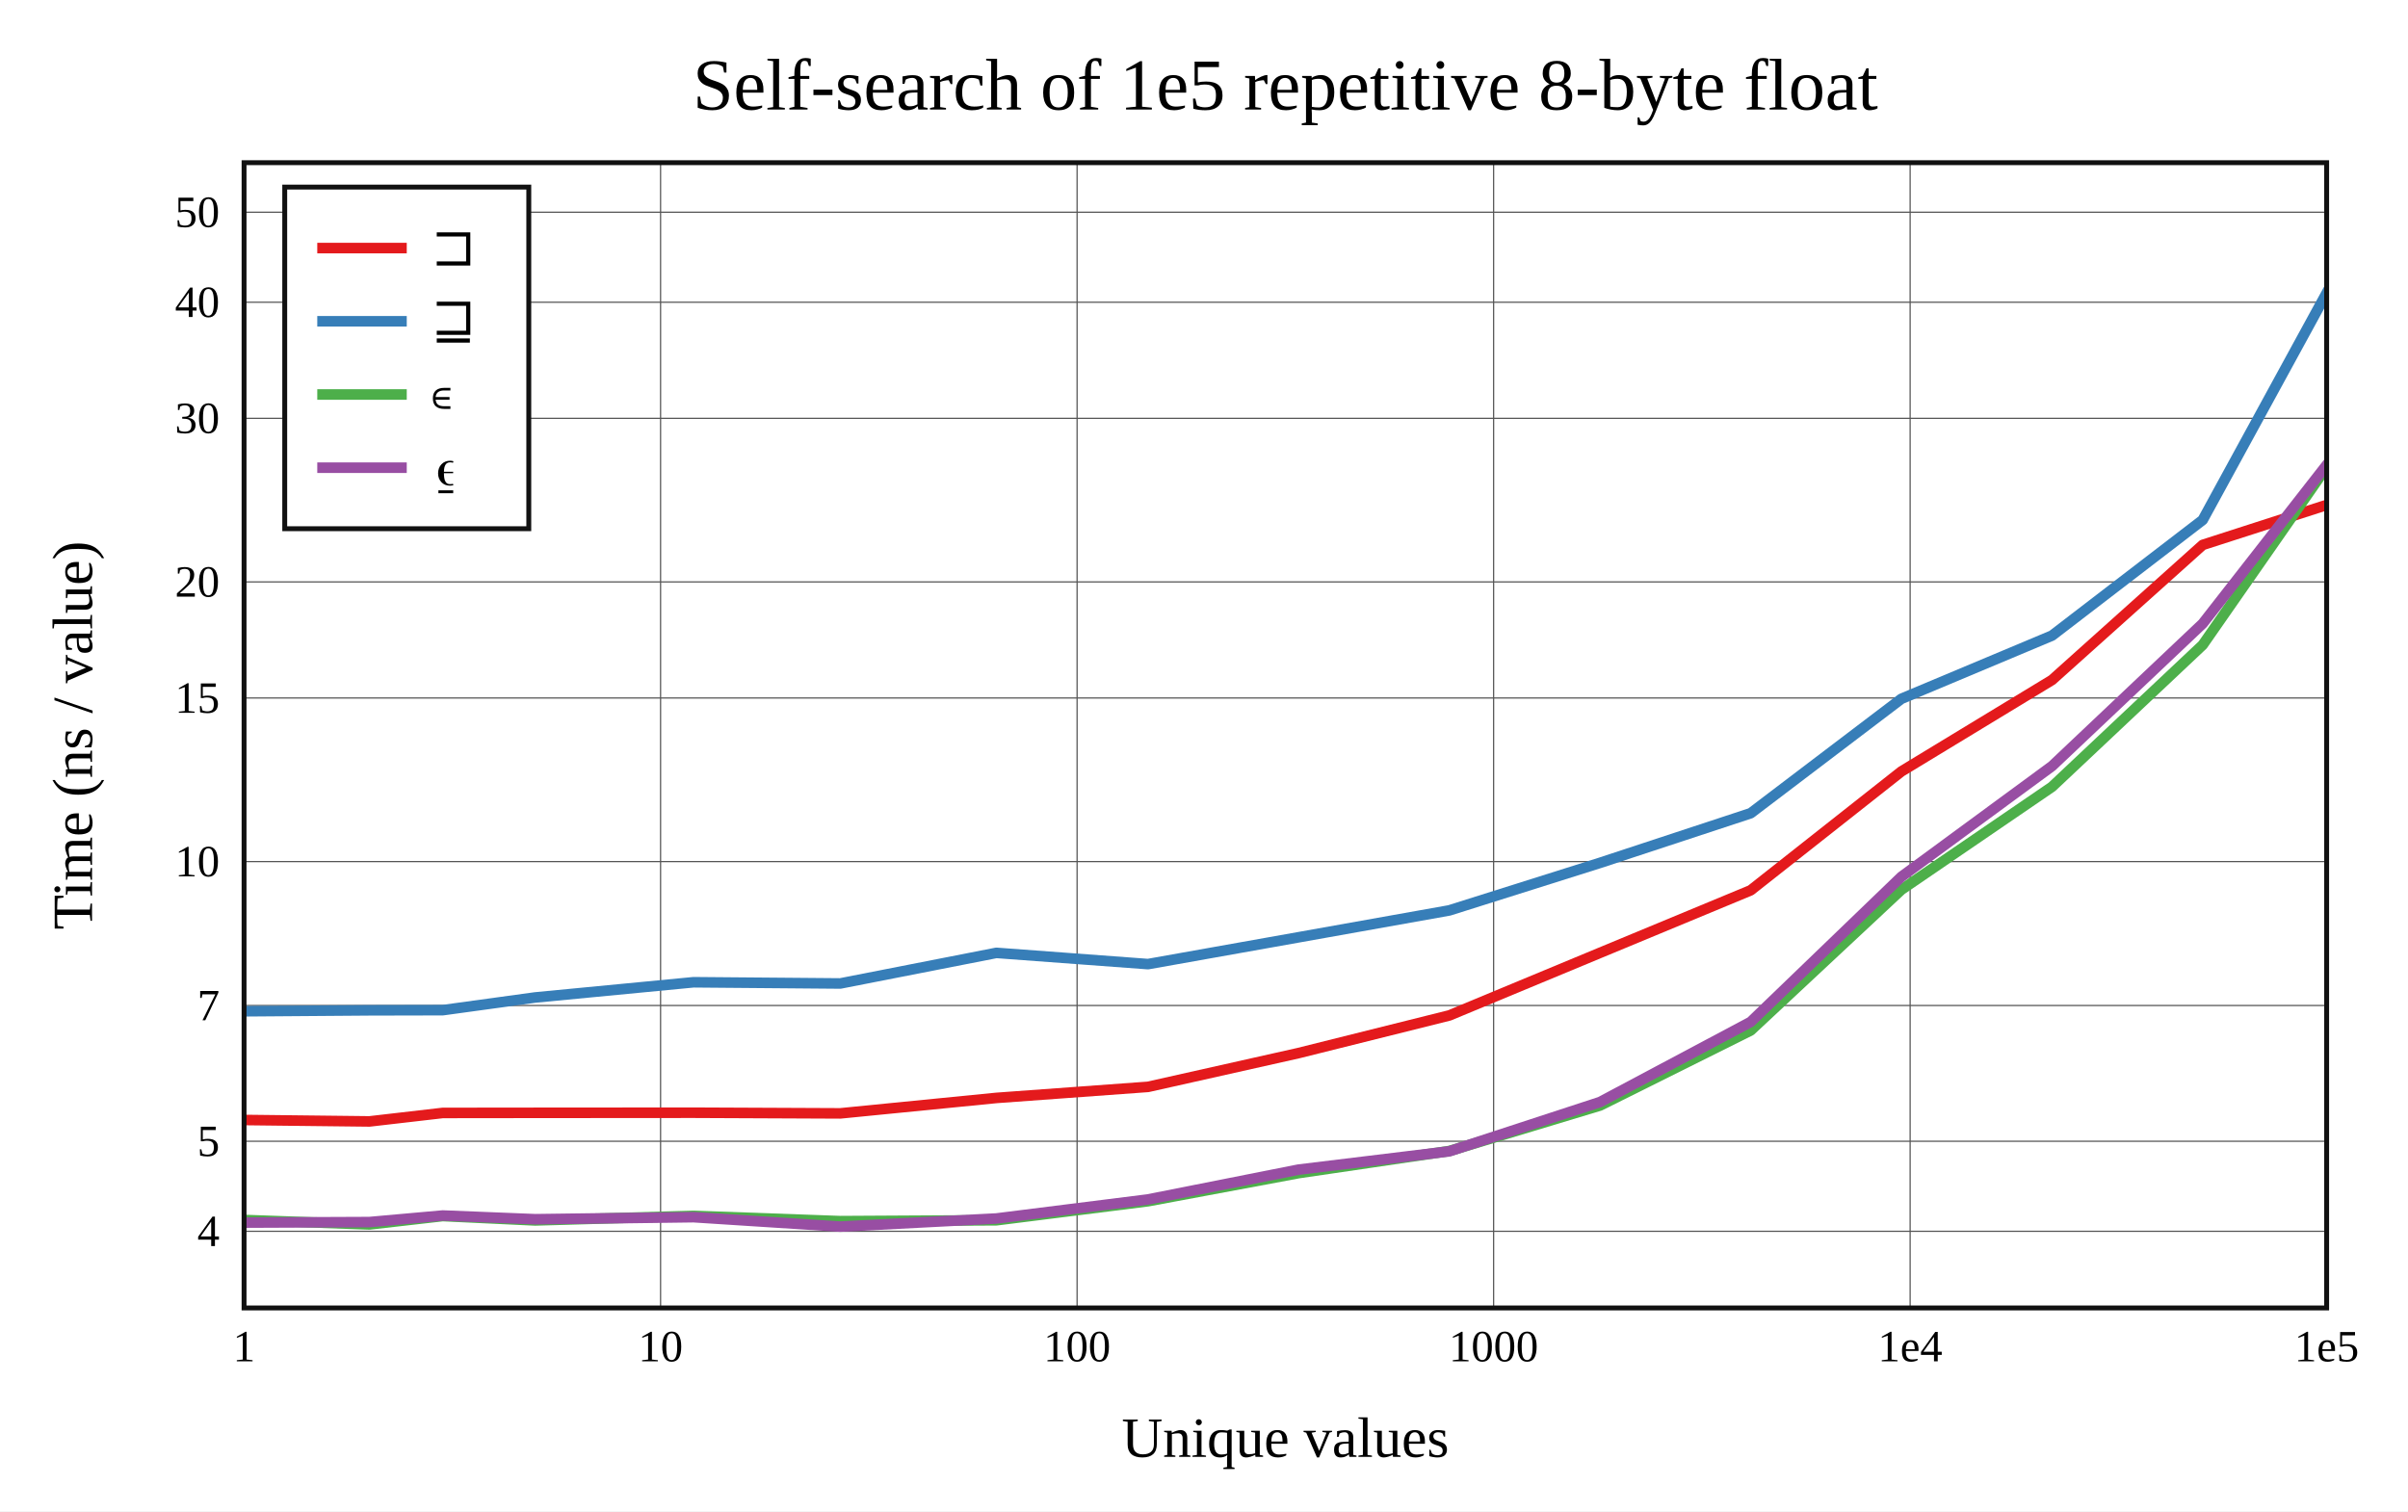
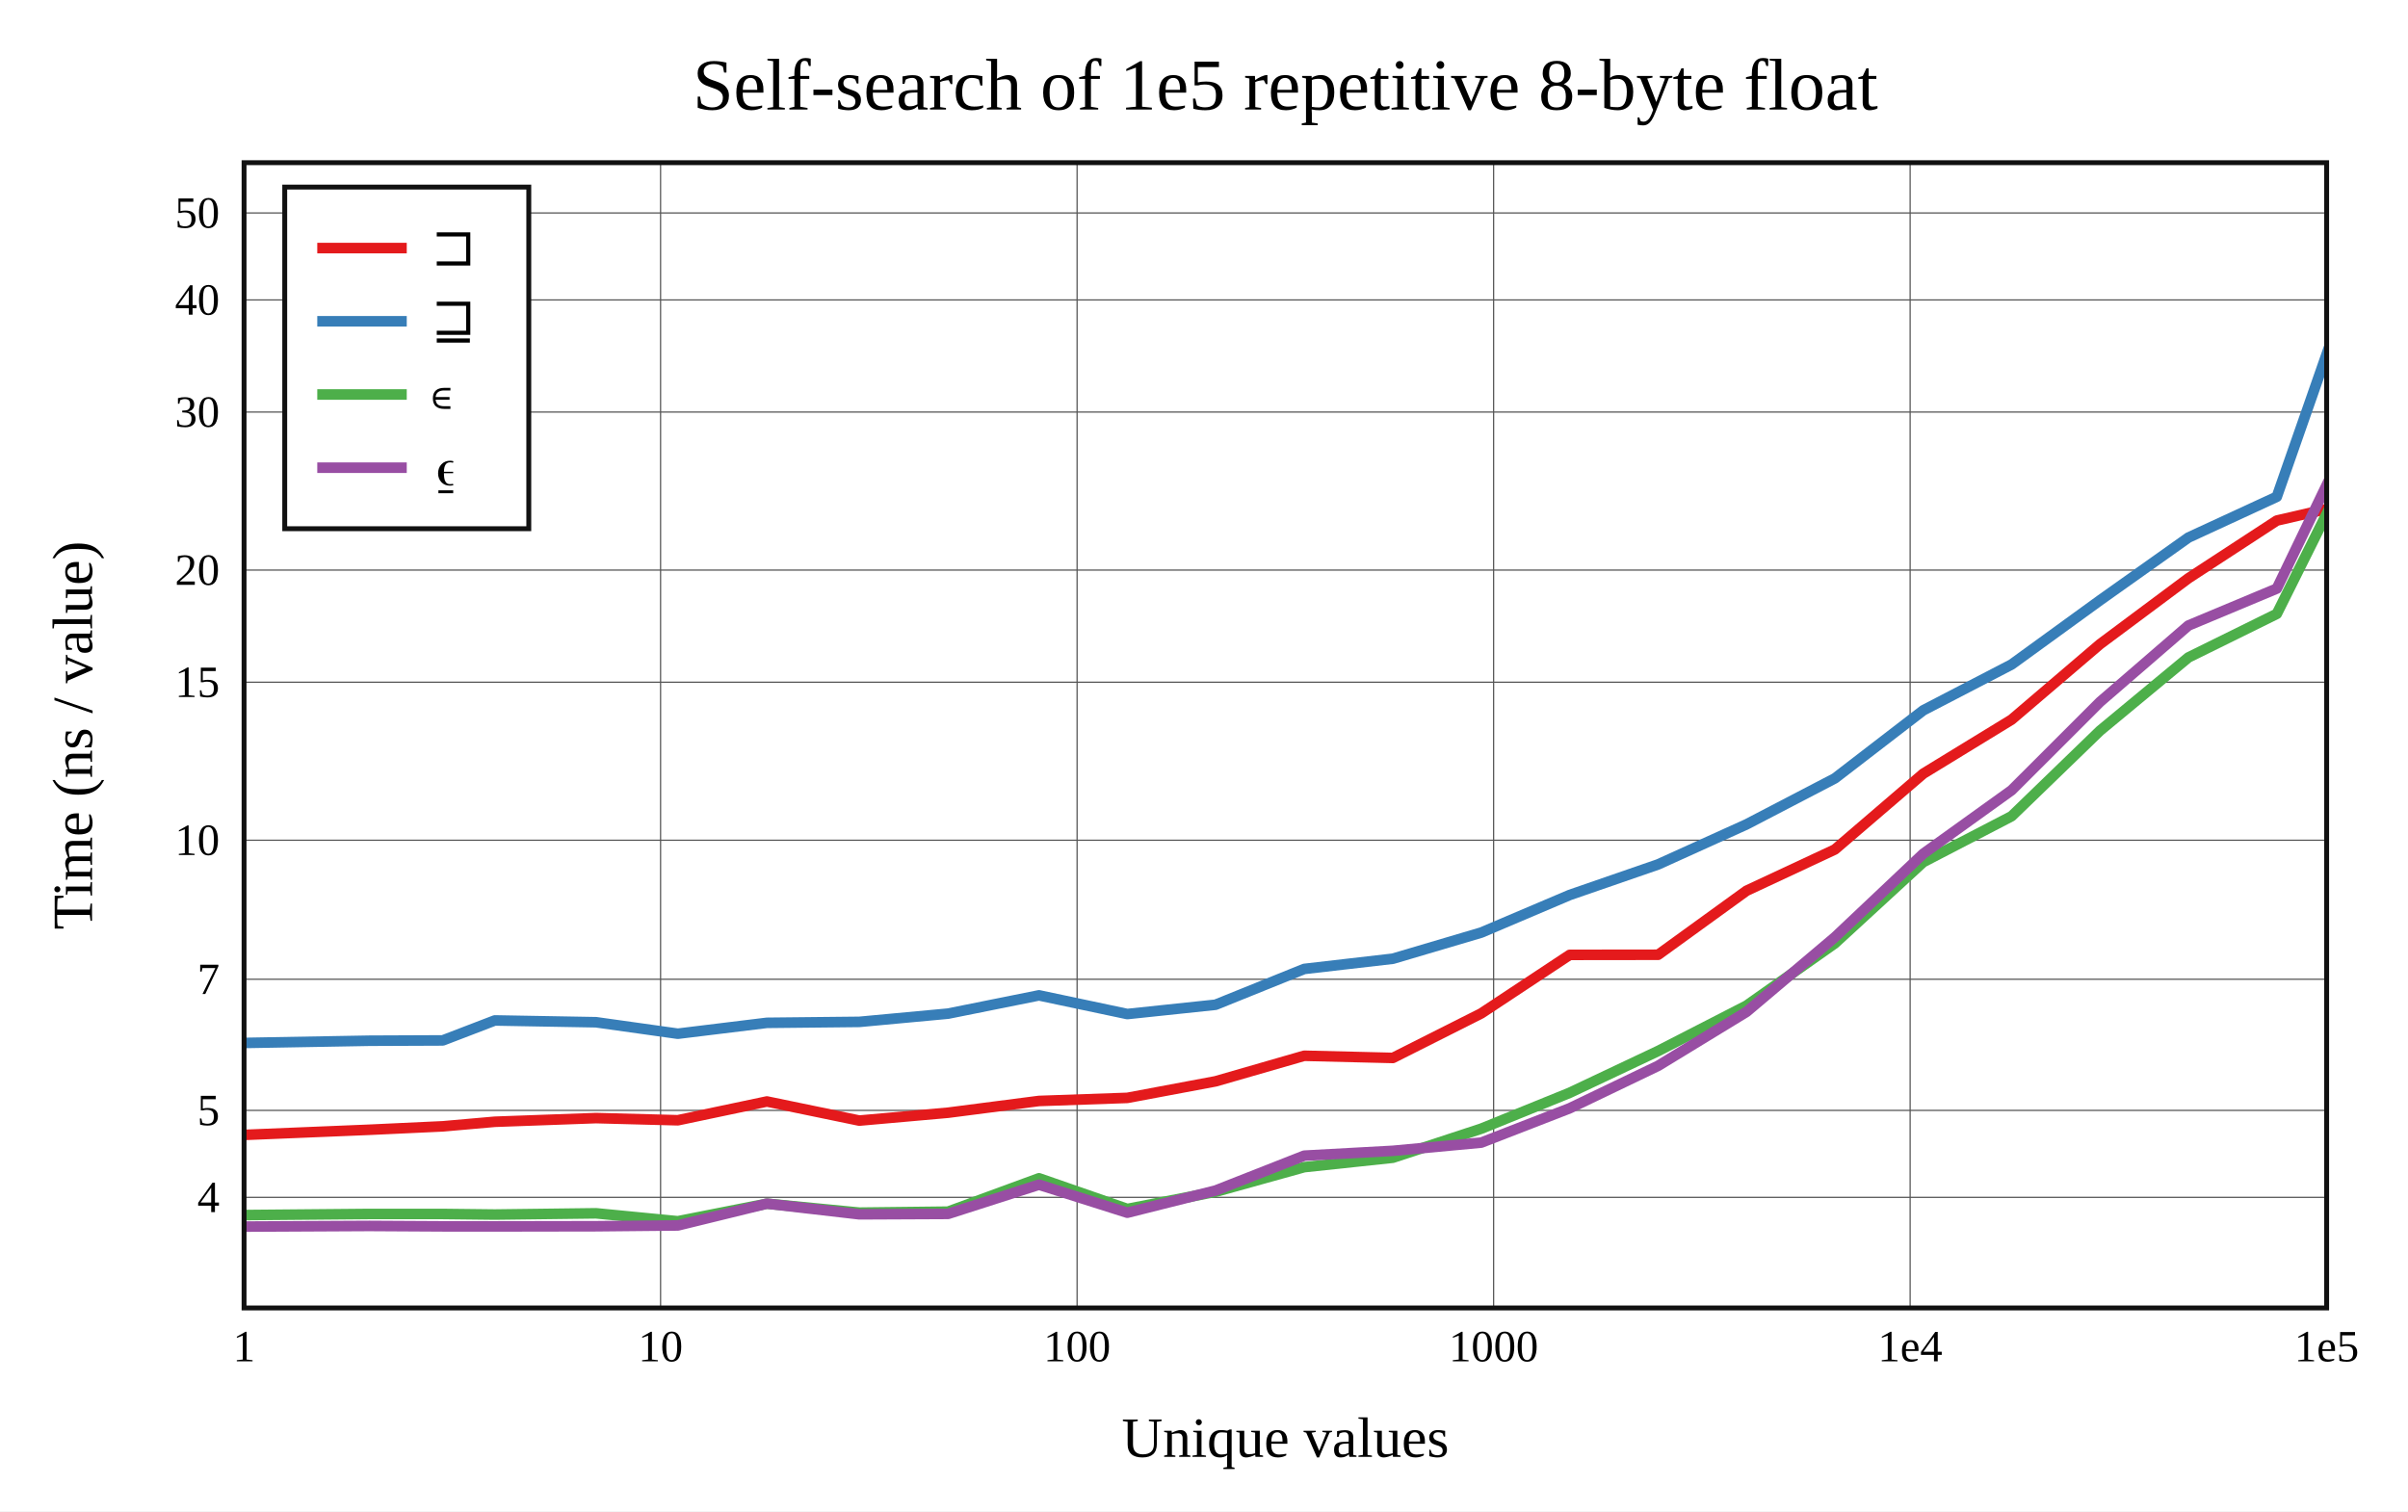
<svg xmlns="http://www.w3.org/2000/svg" viewBox="-60 -40 592 371.6" height="557.4" width="888">
  <g stroke-width="2.6" font-size="14px" text-anchor="middle">
    <defs>
      <clipPath id="clip">
        <rect x="0" y="0" width="512" height="281.6" />
      </clipPath>
    </defs>
    <rect fill="white" x="-60" y="-40" width="592" height="371.6" />
    <text dy="0.33em" font-size="18px" x="256" y="-19">Self-search of 1e5 repetitive 8-byte float</text>
    <text dy="0.33em" x="256" y="313.6">Unique values</text>
    <text dy="0.33em" transform="rotate(-90)" x="-140.8" y="-42">Time (ns / value)</text>
    <g stroke-width="0.3" stroke="#555">
      <path d="M102.4 0v281.6" />
      <path d="M204.8 0v281.6" />
      <path d="M307.2 0v281.6" />
      <path d="M409.6 0v281.6" />
-       <path d="M0 262.754h512" />
-       <path d="M0 240.616h512" />
-       <path d="M0 207.235h512" />
-       <path d="M0 171.85h512" />
-       <path d="M0 131.624h512" />
-       <path d="M0 103.083h512" />
-       <path d="M0 62.858h512" />
-       <path d="M0 34.317h512" />
-       <path d="M0 12.179h512" />
+       <path d="M0 254.409h512" />
+       <path d="M0 233.025h512" />
+       <path d="M0 200.78h512" />
+       <path d="M0 166.599h512" />
+       <path d="M0 127.743h512" />
+       <path d="M0 100.174h512" />
+       <path d="M0 61.317h512" />
+       <path d="M0 33.748h512" />
+       <path d="M0 12.364h512" />
    </g>
    <g font-size="11px">
      <text dy="0.33em" x="0" y="291.1">1</text>
      <text dy="0.33em" x="102.4" y="291.1">10</text>
      <text dy="0.33em" x="204.8" y="291.1">100</text>
      <text dy="0.33em" x="307.2" y="291.1">1000</text>
      <text dy="0.33em" x="409.6" y="291.1">1e4</text>
      <text dy="0.33em" x="512" y="291.1">1e5</text>
      <g text-anchor="end">
-         <text dy="0.33em" x="-6" y="262.754">4</text>
-         <text dy="0.33em" x="-6" y="240.616">5</text>
-         <text dy="0.33em" x="-6" y="207.235">7</text>
-         <text dy="0.33em" x="-6" y="171.85">10</text>
-         <text dy="0.33em" x="-6" y="131.624">15</text>
-         <text dy="0.33em" x="-6" y="103.083">20</text>
-         <text dy="0.33em" x="-6" y="62.858">30</text>
-         <text dy="0.33em" x="-6" y="34.317">40</text>
-         <text dy="0.33em" x="-6" y="12.179">50</text>
+         <text dy="0.33em" x="-6" y="254.409">4</text>
+         <text dy="0.33em" x="-6" y="233.025">5</text>
+         <text dy="0.33em" x="-6" y="200.78">7</text>
+         <text dy="0.33em" x="-6" y="166.599">10</text>
+         <text dy="0.33em" x="-6" y="127.743">15</text>
+         <text dy="0.33em" x="-6" y="100.174">20</text>
+         <text dy="0.33em" x="-6" y="61.317">30</text>
+         <text dy="0.33em" x="-6" y="33.748">40</text>
+         <text dy="0.33em" x="-6" y="12.364">50</text>
      </g>
    </g>
    <g clip-path="url(#clip)" fill="none" stroke-linecap="round" stroke-linejoin="round">
-       <path stroke="#e41a1c" d="M0 235.388L30.825 235.739L48.857 233.653L71.575 233.627L110.508 233.599L146.572 233.76L184.953 229.96L222.235 227.241L259.223 218.939L296.321 209.676L333.365 194.283L370.402 178.911L407.45 149.684L444.49 127.193L481.532 93.983L518.573 82.041" />
-       <path stroke="#377eb8" d="M0 208.652L30.825 208.42L48.857 208.379L71.575 205.261L110.508 201.52L146.572 201.82L184.953 194.296L222.235 197.057L259.223 190.468L296.321 183.849L333.365 172.16L370.402 159.958L407.45 131.823L444.49 116.279L481.532 87.846L518.573 20" />
-       <path stroke="#4daf4a" d="M0 259.975L30.825 261.065L48.857 259.01L71.575 260.082L110.508 258.966L146.572 260.261L184.953 260.044L222.235 255.36L259.223 248.455L296.321 243.007L333.365 231.829L370.402 213.371L407.45 178.768L444.49 153.455L481.532 118.572L518.573 65.4" />
-       <path stroke="#984ea3" d="M0 260.617L30.825 260.488L48.857 258.88L71.575 259.789L110.508 259.282L146.572 261.6L184.953 259.609L222.235 254.927L259.223 247.595L296.321 243.086L333.365 230.971L370.402 211.27L407.45 175.579L444.49 148.365L481.532 113.322L518.573 65.913" />
+       <path stroke="#e41a1c" d="M0 239.055L30.825 237.788L48.857 236.948L61.651 235.823L86.538 234.923L106.639 235.453L128.54 230.837L151.257 235.534L173.076 233.597L195.429 230.71L217.147 229.949L238.842 225.88L260.639 219.595L282.435 220.128L304.164 209.176L325.908 194.786L347.646 194.759L369.37 179.027L391.101 168.872L412.829 150.229L434.558 136.935L456.287 118.383L478.016 102.185L499.744 87.998L521.472 82.977" />
+       <path stroke="#377eb8" d="M0 216.442L30.825 215.898L48.857 215.822L61.651 210.91L86.538 211.353L106.639 214.173L128.54 211.496L151.257 211.261L173.076 209.236L195.429 204.743L217.147 209.335L238.842 207.048L260.639 198.246L282.435 195.732L304.164 189.303L325.908 180.06L347.646 172.544L369.37 162.701L391.101 151.383L412.829 134.659L434.558 123.376L456.287 107.601L478.016 92.177L499.744 82.144L521.472 20" />
+       <path stroke="#4daf4a" d="M0 258.765L30.825 258.493L48.857 258.496L61.651 258.638L86.538 258.333L106.639 260.285L128.54 255.966L151.257 258.166L173.076 257.923L195.429 249.721L217.147 257.261L238.842 253.041L260.639 246.98L282.435 244.663L304.164 237.521L325.908 228.695L347.646 218.421L369.37 207.268L391.101 191.947L412.829 171.974L434.558 160.69L456.287 139.66L478.016 121.655L499.744 110.938L521.472 67.357" />
+       <path stroke="#984ea3" d="M0 261.6L30.825 261.443L48.857 261.544L61.651 261.556L86.538 261.512L106.639 261.318L128.54 255.957L151.257 258.575L173.076 258.476L195.429 251.3L217.147 258.187L238.842 252.735L260.639 244.16L282.435 242.967L304.164 240.95L325.908 232.504L347.646 222.065L369.37 208.805L391.101 190.443L412.829 169.914L434.558 154.298L456.287 132.586L478.016 113.802L499.744 104.72L521.472 59.611" />
    </g>
    <rect stroke-width="1.2" stroke="#111" fill="none" x="0" y="0" width="512" height="281.6" />
    <g transform="translate(10,6)" text-anchor="start" font-size="13px">
      <rect stroke-width="1.2" stroke="#111" fill="white" x="0" y="0" width="60" height="84" />
      <path stroke="#e41a1c" d="M8 15h22" />
      <path stroke="#377eb8" d="M8 33h22" />
      <path stroke="#4daf4a" d="M8 51h22" />
      <path stroke="#984ea3" d="M8 69h22" />
      <text dy="0.33em" x="36" y="15">⊐</text>
      <text dy="0.33em" x="36" y="33">⊒</text>
      <text dy="0.33em" x="36" y="51">∊</text>
      <text dy="0.33em" x="36" y="69">⍷</text>
    </g>
  </g>
</svg>
